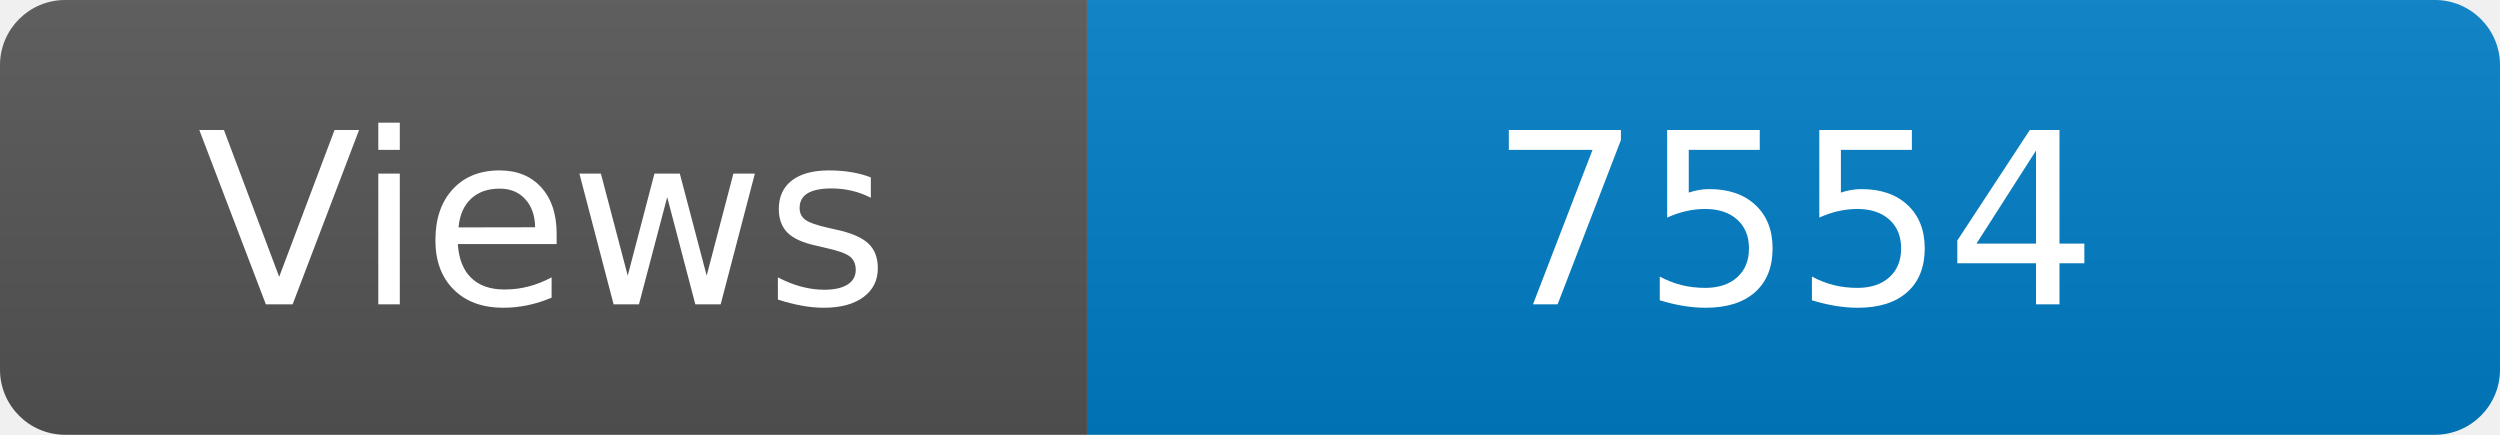
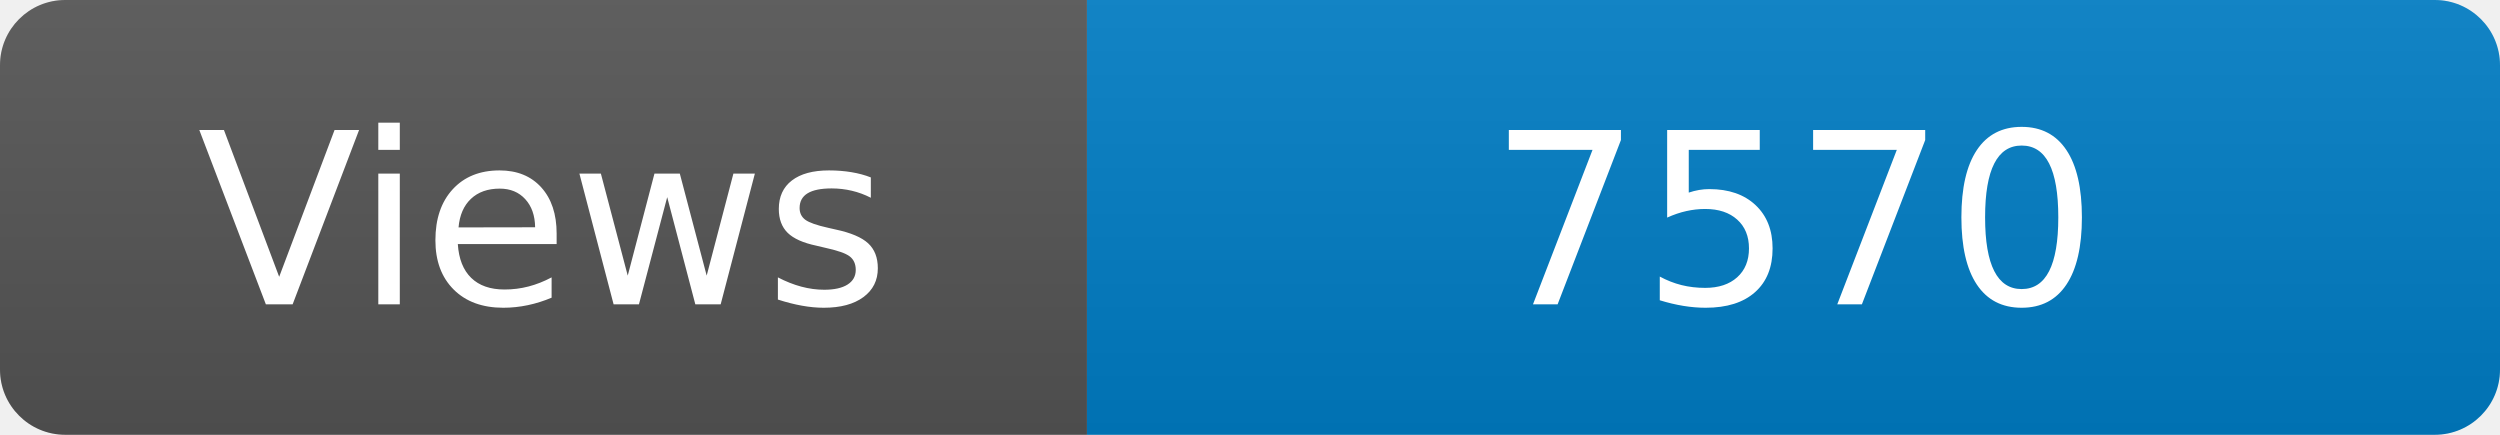
<svg xmlns="http://www.w3.org/2000/svg" width="115" height="20" role="img" aria-label="Maintained?: yes">
  <linearGradient id="s" x2="0" y2="100%">
    <stop offset="0" stop-color="#bbb" stop-opacity=".1" />
    <stop offset="1" stop-opacity=".1" />
  </linearGradient>
  <clipPath id="r">
    <rect width="115" height="20" rx="3" fill="#fff" />
  </clipPath>
  <g clip-path="url(#r)">
    <rect width="50" height="20" fill="#555" />
    <rect x="50" width="160" height="20" fill="#007ec6" />
    <rect width="115" height="20" fill="url(#s)" />
  </g>
  <g fill="#fff" text-anchor="middle" font-family="Verdana,Geneva,DejaVu Sans,sans-serif" font-size="110">
    <text x="250" y="140" transform="scale(.1)" fill="#fff">Views</text>
-     <text x="825" y="140" transform="scale(.1)" fill="#fff">7554</text>
+     <text x="825" y="140" transform="scale(.1)" fill="#fff">7570</text>
  </g>
</svg>
